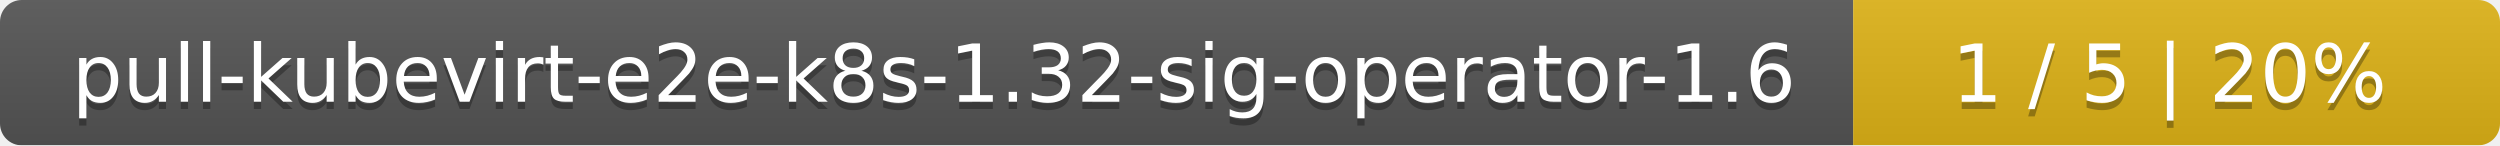
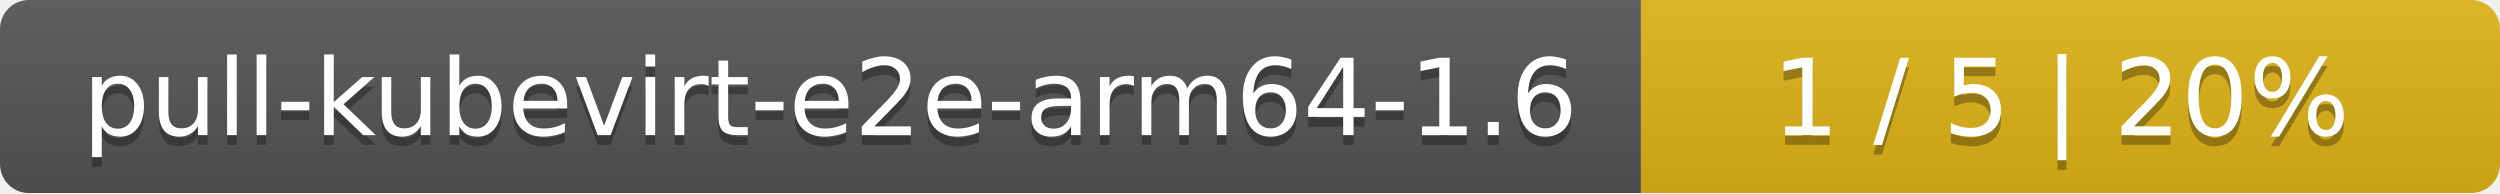
- <svg xmlns="http://www.w3.org/2000/svg" width="344" height="20">
+ <svg xmlns="http://www.w3.org/2000/svg" width="259" height="20">
  <linearGradient id="smooth" x2="0" y2="100%">
    <stop offset="0" stop-color="#bbb" stop-opacity=".1" />
    <stop offset="1" stop-opacity=".1" />
  </linearGradient>
  <mask id="round">
-     <rect width="344" height="20" rx="3" fill="#fff" />
+     <rect width="259" height="20" rx="3" fill="#fff" />
  </mask>
  <g mask="url(#round)">
-     <rect width="255" height="20" fill="#555" />
-     <rect x="255" width="89" height="20" fill="#dfb317" />
-     <rect width="344" height="20" fill="url(#smooth)" />
+     <rect width="170" height="20" fill="#555" />
+     <rect x="170" width="89" height="20" fill="#dfb317" />
+     <rect width="259" height="20" fill="url(#smooth)" />
  </g>
  <g fill="#fff" text-anchor="middle" font-family="DejaVu Sans,Verdana,Geneva,sans-serif" font-size="11">
-     <text x="128.5" y="15" fill="#010101" fill-opacity=".3">pull-kubevirt-e2e-k8s-1.32-sig-operator-1.6</text>
-     <text x="128.5" y="14">pull-kubevirt-e2e-k8s-1.32-sig-operator-1.6</text>
-     <text x="298.5" y="15" fill="#010101" fill-opacity=".3">1 / 5    |    20%</text>
-     <text x="298.5" y="14">1 / 5    |    20%</text>
+     <text x="86" y="15" fill="#010101" fill-opacity=".3">pull-kubevirt-e2e-arm64-1.6</text>
+     <text x="86" y="14">pull-kubevirt-e2e-arm64-1.6</text>
+     <text x="213.5" y="15" fill="#010101" fill-opacity=".3">1 / 5    |    20%</text>
+     <text x="213.5" y="14">1 / 5    |    20%</text>
  </g>
</svg>
